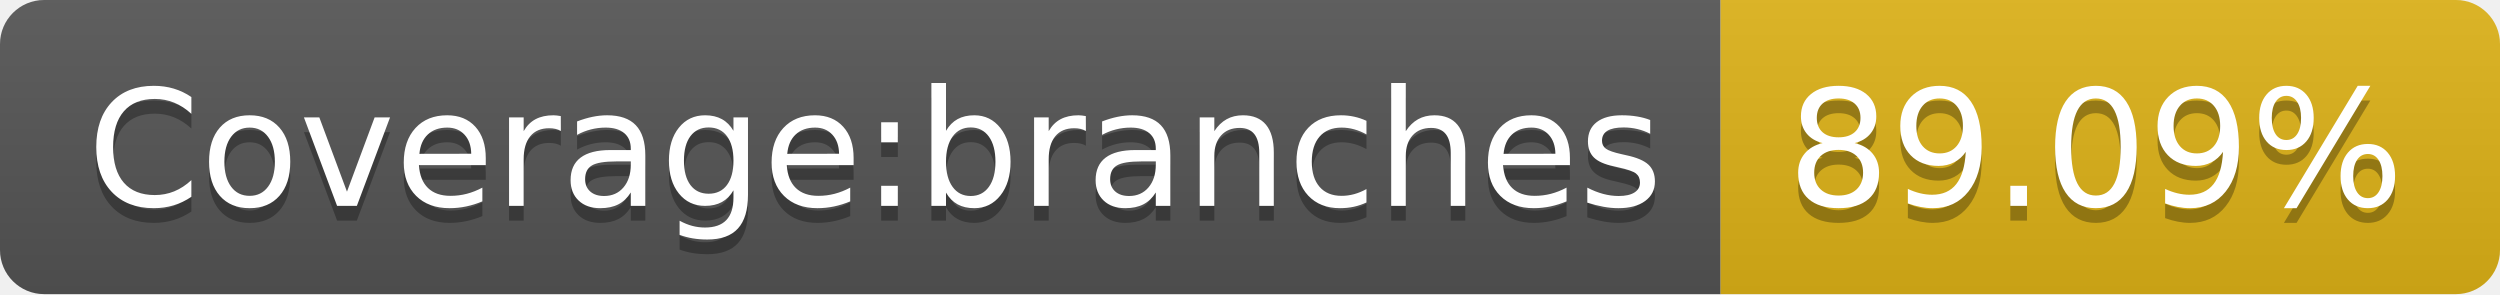
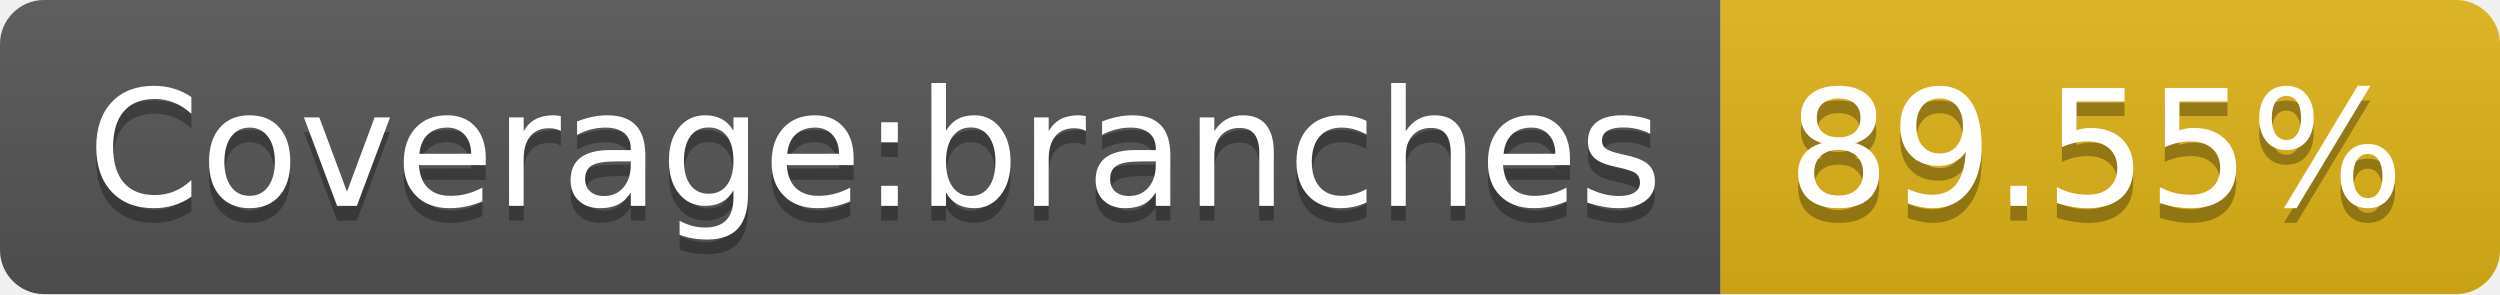
- <svg xmlns="http://www.w3.org/2000/svg" width="170" height="20" role="img" aria-label="Coverage:branches: 89.09%">
+ <svg xmlns="http://www.w3.org/2000/svg" width="170" height="20" role="img" aria-label="Coverage:branches: 89.55%">
  <linearGradient id="s" x2="0" y2="100%">
    <stop offset="0" stop-color="#bbb" stop-opacity=".1" />
    <stop offset="1" stop-opacity=".1" />
  </linearGradient>
  <clipPath id="r">
    <rect width="170" height="20" rx="3" fill="#fff" />
  </clipPath>
  <g clip-path="url(#r)">
    <rect width="117" height="20" fill="#555" />
    <rect x="117" width="53" height="20" fill="#dfb317" />
    <rect width="170" height="20" fill="url(#s)" />
  </g>
  <g fill="#fff" text-anchor="middle" font-family="Verdana,Geneva,DejaVu Sans,sans-serif" text-rendering="geometricPrecision" font-size="110">
    <text aria-hidden="true" x="595" y="150" fill="#010101" fill-opacity=".3" transform="scale(.1)" textLength="1070">Coverage:branches</text>
    <text x="595" y="140" transform="scale(.1)" fill="#fff" textLength="1070">Coverage:branches</text>
-     <text aria-hidden="true" x="1425" y="150" fill="#010101" fill-opacity=".3" transform="scale(.1)" textLength="430">89.09%</text>
-     <text x="1425" y="140" transform="scale(.1)" fill="#fff" textLength="430">89.09%</text>
+     <text aria-hidden="true" x="1425" y="150" fill="#010101" fill-opacity=".3" transform="scale(.1)" textLength="430">89.55%</text>
+     <text x="1425" y="140" transform="scale(.1)" fill="#fff" textLength="430">89.55%</text>
  </g>
</svg>
